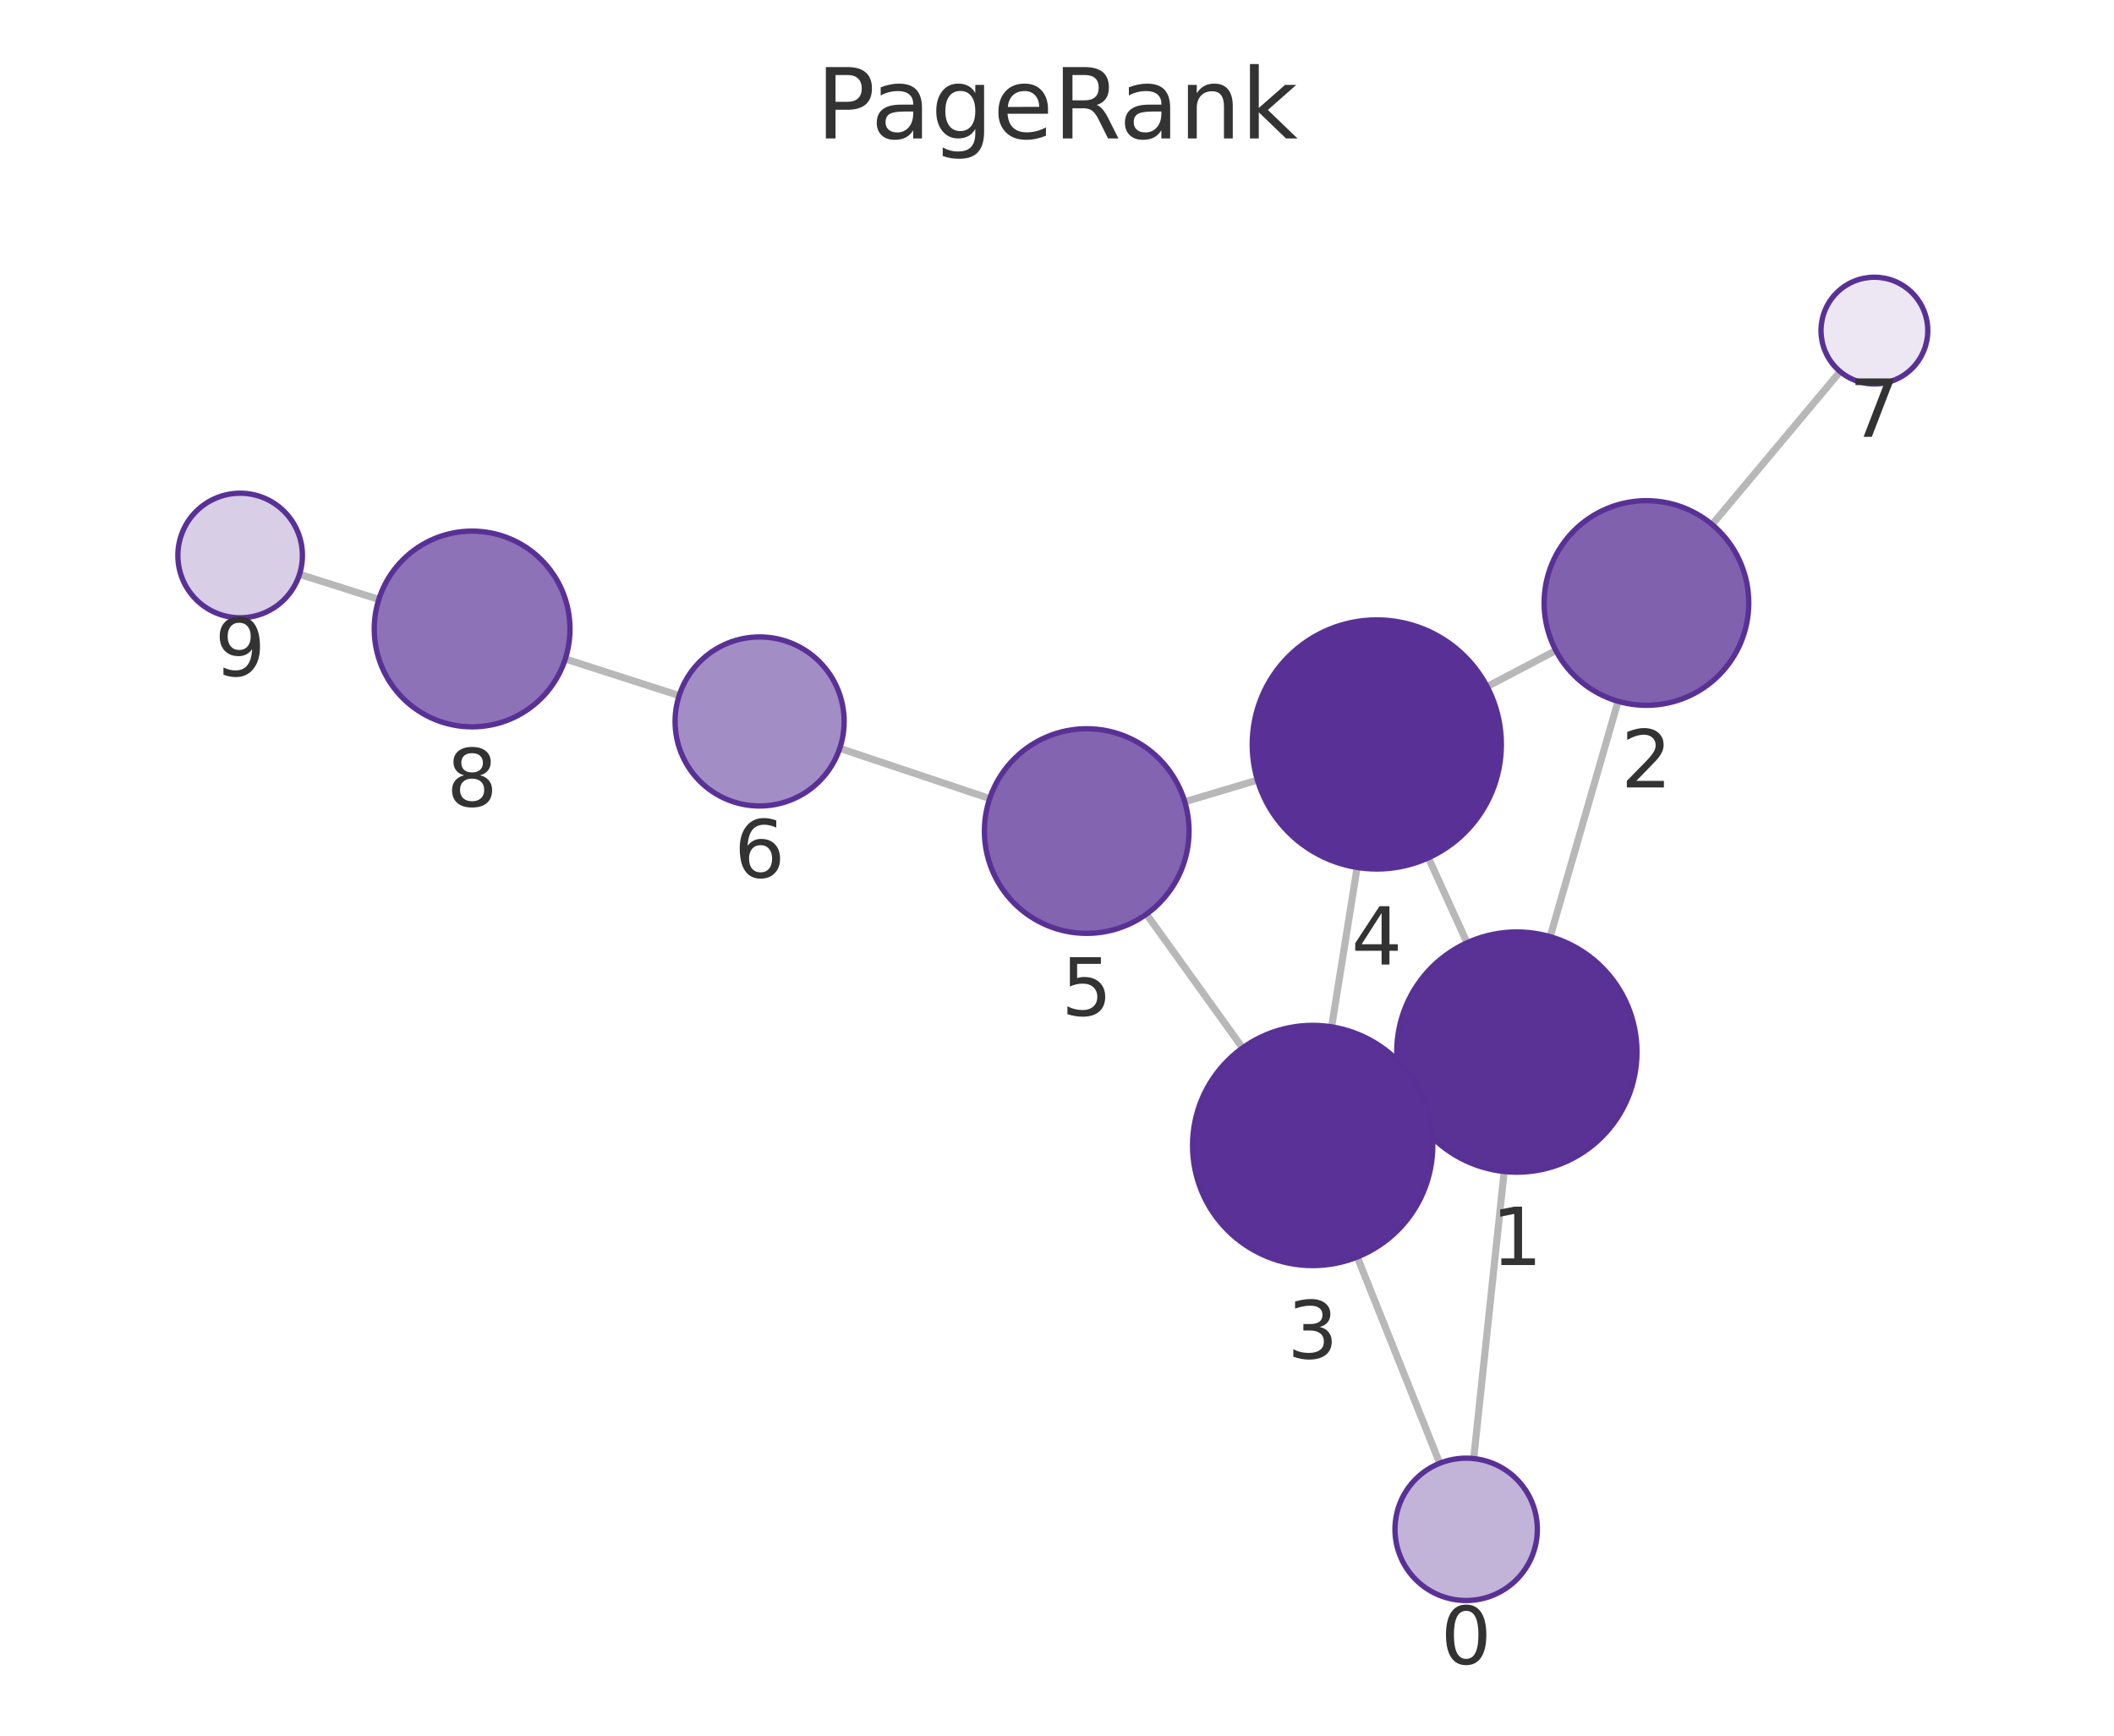
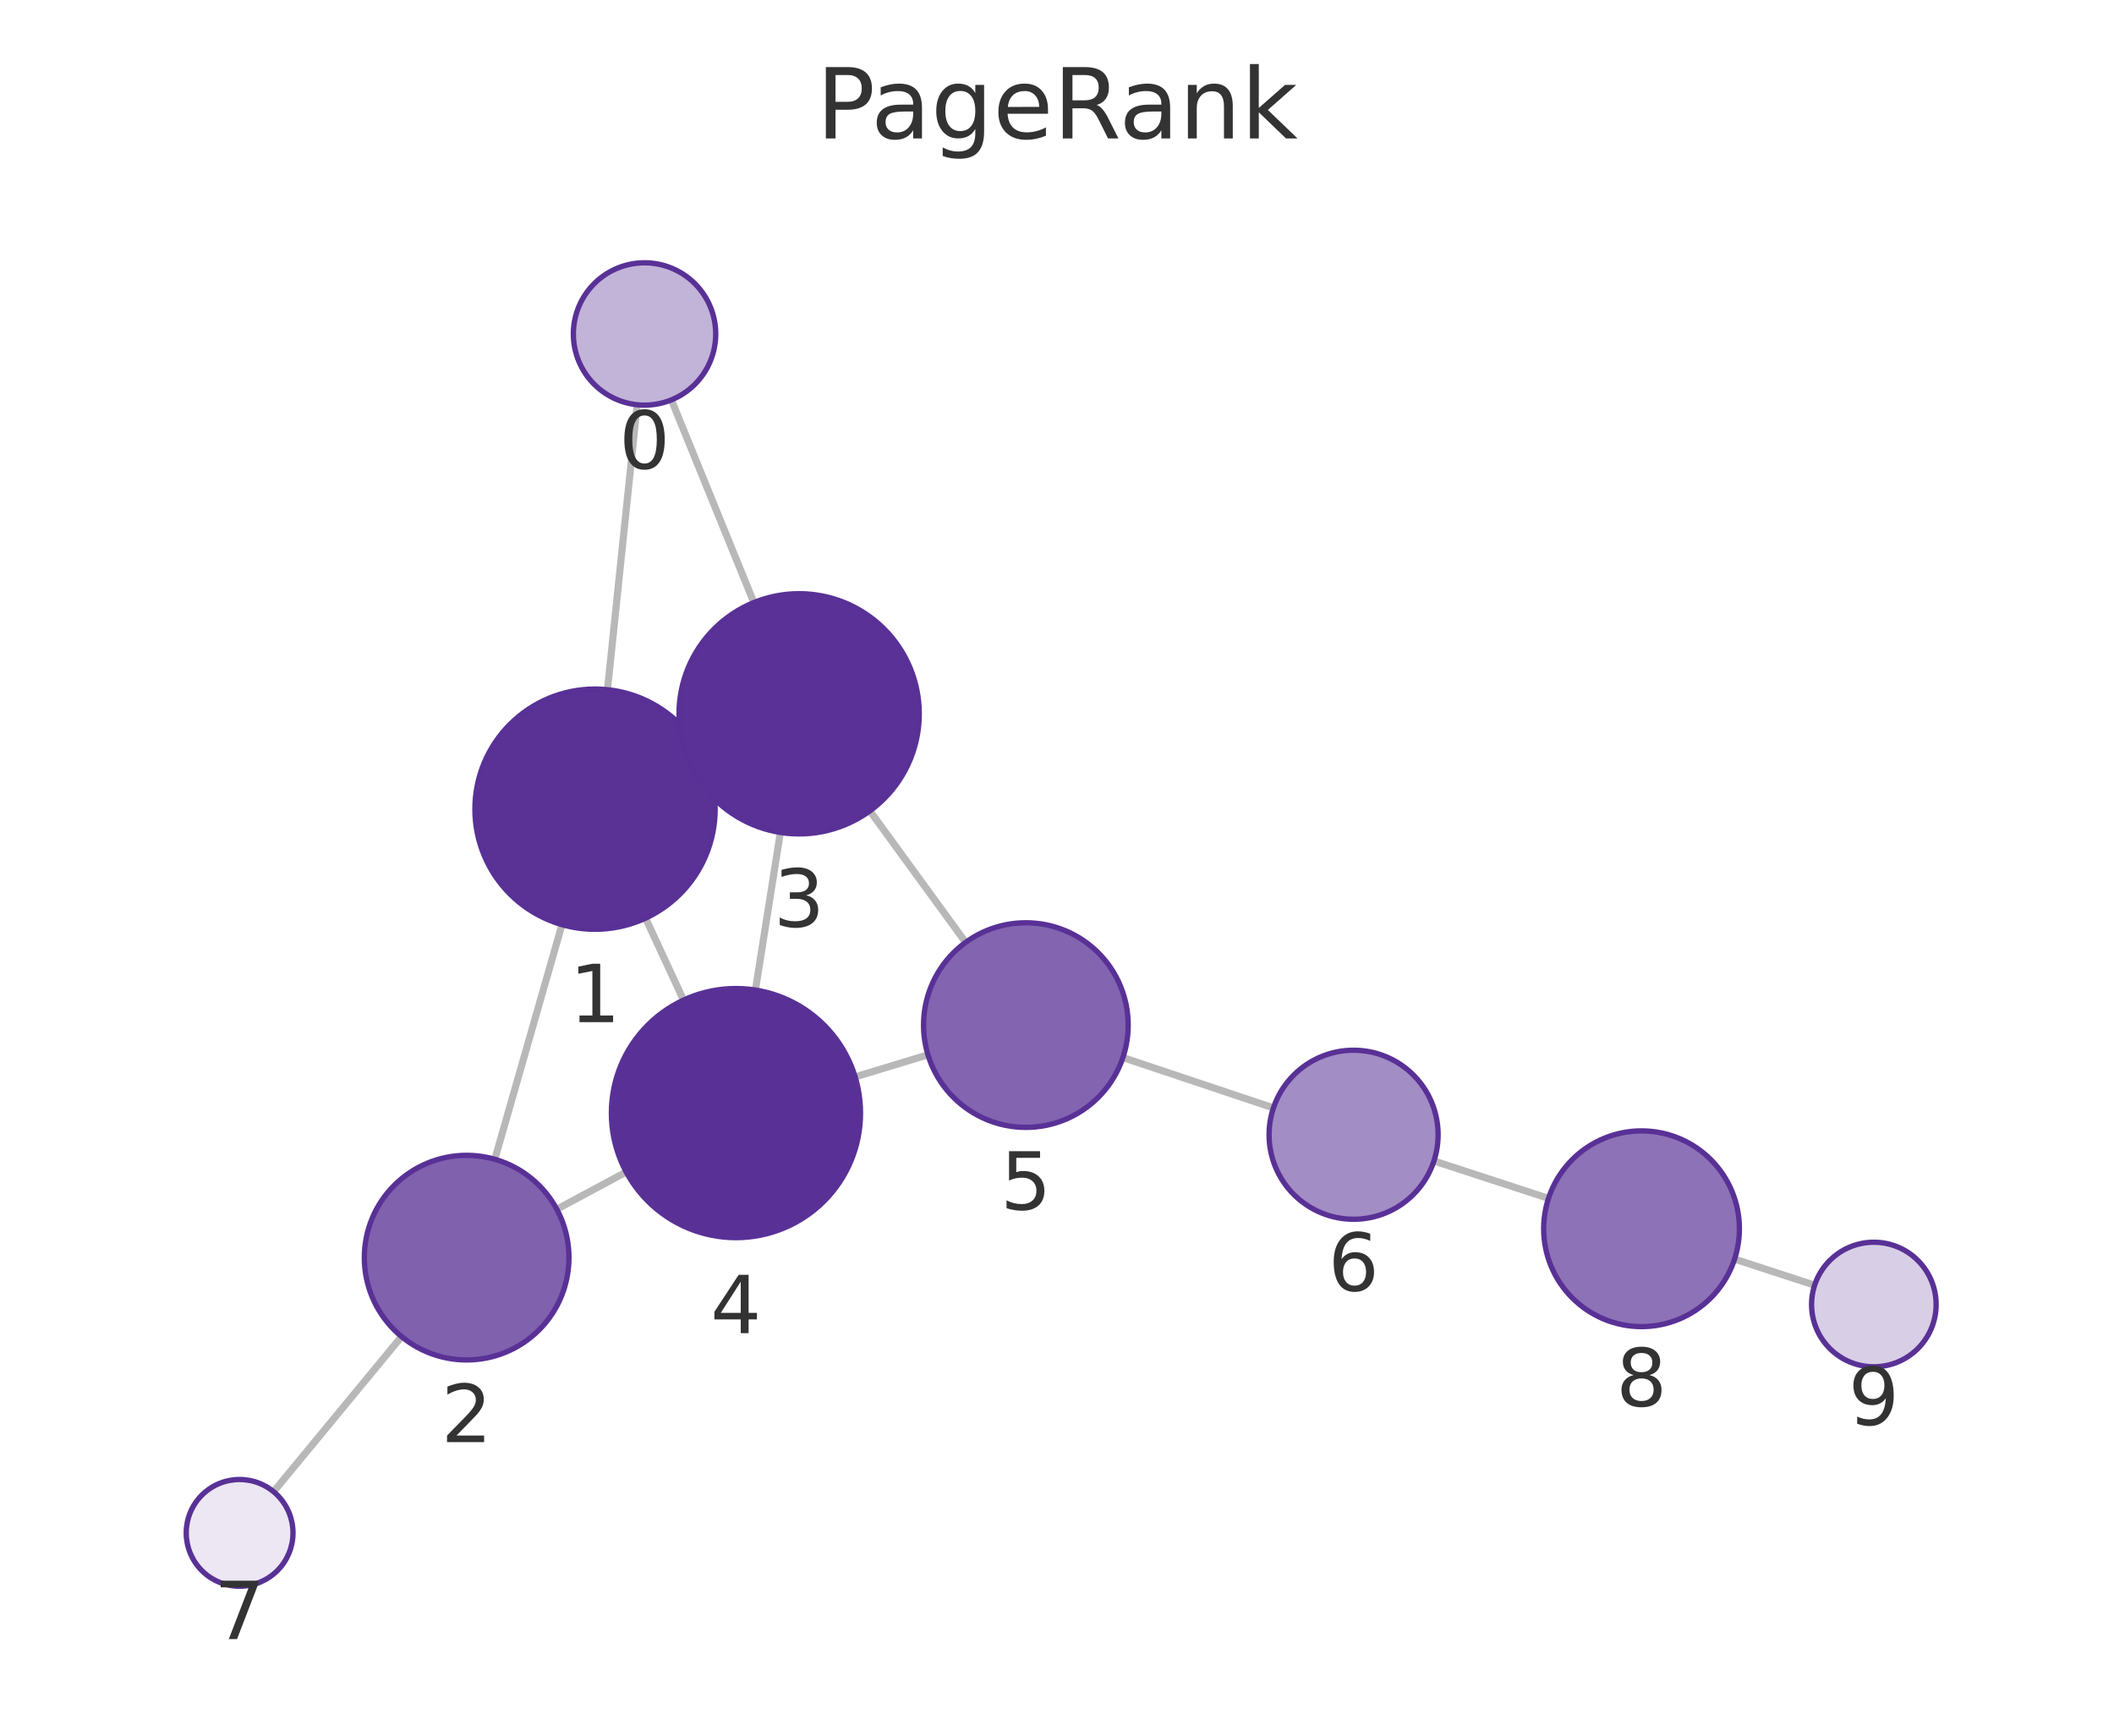
<svg xmlns="http://www.w3.org/2000/svg" xmlns:xlink="http://www.w3.org/1999/xlink" width="237.6pt" height="195.078pt" viewBox="0 0 237.6 195.078" version="1.1">
  <defs>
    <style type="text/css">*{stroke-linejoin: round; stroke-linecap: butt}</style>
  </defs>
  <g id="figure_1">
    <g id="patch_1">
      <path d="M 0 195.078  L 237.6 195.078  L 237.6 0  L 0 0  L 0 195.078  z " style="fill: none" />
    </g>
    <g id="axes_1">
      <g id="patch_2">
        <path d="M 7.2 187.878  L 230.4 187.878  L 230.4 21.558  L 7.2 21.558  L 7.2 187.878  z " style="fill: none" />
      </g>
      <g id="EdgeCollection_1">
-         <path d="M 165.633 163.935  L 169.06 131.672  " clip-path="url(#p9b82044298)" style="fill: #b8b8b8; stroke: #b8b8b8; stroke-width: 0.8" />
-         <path d="M 161.818 164.462  L 152.548 141.28  " clip-path="url(#p9b82044298)" style="fill: #b8b8b8; stroke: #b8b8b8; stroke-width: 0.8" />
-         <path d="M 174.229 105.276  L 181.862 78.822  " clip-path="url(#p9b82044298)" style="fill: #b8b8b8; stroke: #b8b8b8; stroke-width: 0.8" />
-         <path d="M 158.21 123.863  L 159.812 123.13  " clip-path="url(#p9b82044298)" style="fill: #b8b8b8; stroke: #b8b8b8; stroke-width: 0.8" />
-         <path d="M 164.892 105.961  L 160.545 96.415  " clip-path="url(#p9b82044298)" style="fill: #b8b8b8; stroke: #b8b8b8; stroke-width: 0.8" />
-         <path d="M 174.867 73.115  L 167.141 77.169  " clip-path="url(#p9b82044298)" style="fill: #b8b8b8; stroke: #b8b8b8; stroke-width: 0.8" />
-         <path d="M 192.431 58.953  L 206.819 41.759  " clip-path="url(#p9b82044298)" style="fill: #b8b8b8; stroke: #b8b8b8; stroke-width: 0.8" />
-         <path d="M 149.667 115.415  L 152.533 97.498  " clip-path="url(#p9b82044298)" style="fill: #b8b8b8; stroke: #b8b8b8; stroke-width: 0.8" />
-         <path d="M 139.658 117.782  L 128.851 102.745  " clip-path="url(#p9b82044298)" style="fill: #b8b8b8; stroke: #b8b8b8; stroke-width: 0.8" />
-         <path d="M 141.328 87.678  L 133.16 90.116  " clip-path="url(#p9b82044298)" style="fill: #b8b8b8; stroke: #b8b8b8; stroke-width: 0.8" />
-         <path d="M 111.236 89.753  L 94.384 84.107  " clip-path="url(#p9b82044298)" style="fill: #b8b8b8; stroke: #b8b8b8; stroke-width: 0.8" />
-         <path d="M 76.333 78.179  L 63.534 74.062  " clip-path="url(#p9b82044298)" style="fill: #b8b8b8; stroke: #b8b8b8; stroke-width: 0.8" />
-         <path d="M 42.576 67.372  L 33.664 64.548  " clip-path="url(#p9b82044298)" style="fill: #b8b8b8; stroke: #b8b8b8; stroke-width: 0.8" />
+         <path d="M 71.614 45.493  L 68.276 77.519  " clip-path="url(#p10c771d055)" style="fill: #b8b8b8; stroke: #b8b8b8; stroke-width: 0.8" />
+         <path d="M 75.459 44.946  L 84.729 67.724  " clip-path="url(#p10c771d055)" style="fill: #b8b8b8; stroke: #b8b8b8; stroke-width: 0.8" />
+         <path d="M 63.162 103.925  L 55.613 130.296  " clip-path="url(#p10c771d055)" style="fill: #b8b8b8; stroke: #b8b8b8; stroke-width: 0.8" />
+         <path d="M 79.108 85.232  L 77.587 85.942  " clip-path="url(#p10c771d055)" style="fill: #b8b8b8; stroke: #b8b8b8; stroke-width: 0.8" />
+         <path d="M 72.556 103.194  L 76.827 112.404  " clip-path="url(#p10c771d055)" style="fill: #b8b8b8; stroke: #b8b8b8; stroke-width: 0.8" />
+         <path d="M 62.581 135.913  L 70.381 131.726  " clip-path="url(#p10c771d055)" style="fill: #b8b8b8; stroke: #b8b8b8; stroke-width: 0.8" />
+         <path d="M 45.13 150.224  L 30.749 167.658  " clip-path="url(#p10c771d055)" style="fill: #b8b8b8; stroke: #b8b8b8; stroke-width: 0.8" />
+         <path d="M 87.708 93.562  L 84.904 111.277  " clip-path="url(#p10c771d055)" style="fill: #b8b8b8; stroke: #b8b8b8; stroke-width: 0.8" />
+         <path d="M 97.766 91.14  L 108.531 105.918  " clip-path="url(#p10c771d055)" style="fill: #b8b8b8; stroke: #b8b8b8; stroke-width: 0.8" />
+         <path d="M 96.113 121.039  L 104.297 118.554  " clip-path="url(#p10c771d055)" style="fill: #b8b8b8; stroke: #b8b8b8; stroke-width: 0.8" />
+         <path d="M 126.207 118.863  L 143.126 124.524  " clip-path="url(#p10c771d055)" style="fill: #b8b8b8; stroke: #b8b8b8; stroke-width: 0.8" />
+         <path d="M 161.166 130.488  L 174.041 134.691  " clip-path="url(#p10c771d055)" style="fill: #b8b8b8; stroke: #b8b8b8; stroke-width: 0.8" />
+         <path d="M 194.956 141.515  L 203.954 144.449  " clip-path="url(#p10c771d055)" style="fill: #b8b8b8; stroke: #b8b8b8; stroke-width: 0.8" />
      </g>
      <g id="VertexCollection_1">
-         <path d="M 164.788 179.89  C 166.91 179.89 168.945 179.047 170.445 177.547  C 171.945 176.047 172.788 174.012 172.788 171.89  C 172.788 169.768 171.945 167.733 170.445 166.233  C 168.945 164.733 166.91 163.89 164.788 163.89  C 162.666 163.89 160.631 164.733 159.131 166.233  C 157.631 167.733 156.788 169.768 156.788 171.89  C 156.788 174.012 157.631 176.047 159.131 177.547  C 160.631 179.047 162.666 179.89 164.788 179.89  z " clip-path="url(#p9b82044298)" style="fill: #c2b3d8; stroke: #593196; stroke-width: 0.6" />
-         <path d="M 170.486 131.747  C 174.066 131.747 177.5 130.325 180.032 127.793  C 182.564 125.261 183.986 121.827 183.986 118.247  C 183.986 114.667 182.564 111.233 180.032 108.701  C 177.5 106.17 174.066 104.747 170.486 104.747  C 166.906 104.747 163.472 106.17 160.94 108.701  C 158.408 111.233 156.986 114.667 156.986 118.247  C 156.986 121.827 158.408 125.261 160.94 127.793  C 163.472 130.325 166.906 131.747 170.486 131.747  z " clip-path="url(#p9b82044298)" style="fill: #5a3296; stroke: #593196; stroke-width: 0.6" />
-         <path d="M 185.05 79.273  C 188.1 79.273 191.025 78.061 193.182 75.904  C 195.339 73.748 196.55 70.822 196.55 67.773  C 196.55 64.723 195.339 61.797 193.182 59.641  C 191.025 57.484 188.1 56.273 185.05 56.273  C 182 56.273 179.075 57.484 176.919 59.641  C 174.762 61.797 173.55 64.723 173.55 67.773  C 173.55 70.822 174.762 73.748 176.919 75.904  C 179.075 78.061 182 79.273 185.05 79.273  z " clip-path="url(#p9b82044298)" style="fill: #8061ae; stroke: #593196; stroke-width: 0.6" />
-         <path d="M 147.536 142.245  C 151.116 142.245 154.55 140.823 157.082 138.291  C 159.613 135.76 161.036 132.326 161.036 128.745  C 161.036 125.165 159.613 121.731 157.082 119.2  C 154.55 116.668 151.116 115.245 147.536 115.245  C 143.955 115.245 140.521 116.668 137.99 119.2  C 135.458 121.731 134.036 125.165 134.036 128.745  C 134.036 132.326 135.458 135.76 137.99 138.291  C 140.521 140.823 143.955 142.245 147.536 142.245  z " clip-path="url(#p9b82044298)" style="fill: #5a3297; stroke: #593196; stroke-width: 0.6" />
-         <path d="M 154.744 97.673  C 158.456 97.673 162.018 96.198 164.643 93.573  C 167.268 90.948 168.744 87.386 168.744 83.673  C 168.744 79.961 167.268 76.399 164.643 73.774  C 162.018 71.149 158.456 69.673 154.744 69.673  C 151.031 69.673 147.469 71.149 144.844 73.774  C 142.219 76.399 140.744 79.961 140.744 83.673  C 140.744 87.386 142.219 90.948 144.844 93.573  C 147.469 96.198 151.031 97.673 154.744 97.673  z " clip-path="url(#p9b82044298)" style="fill: #593196; stroke: #593196; stroke-width: 0.6" />
-         <path d="M 122.141 104.906  C 125.19 104.906 128.116 103.694 130.272 101.538  C 132.429 99.381 133.641 96.456 133.641 93.406  C 133.641 90.356 132.429 87.431 130.272 85.274  C 128.116 83.118 125.19 81.906 122.141 81.906  C 119.091 81.906 116.165 83.118 114.009 85.274  C 111.852 87.431 110.641 90.356 110.641 93.406  C 110.641 96.456 111.852 99.381 114.009 101.538  C 116.165 103.694 119.091 104.906 122.141 104.906  z " clip-path="url(#p9b82044298)" style="fill: #8264b0; stroke: #593196; stroke-width: 0.6" />
-         <path d="M 85.376 90.589  C 87.896 90.589 90.312 89.588 92.094 87.806  C 93.875 86.025 94.876 83.608 94.876 81.089  C 94.876 78.569 93.875 76.152 92.094 74.371  C 90.312 72.589 87.896 71.589 85.376 71.589  C 82.857 71.589 80.44 72.589 78.659 74.371  C 76.877 76.152 75.876 78.569 75.876 81.089  C 75.876 83.608 76.877 86.025 78.659 87.806  C 80.44 89.588 82.857 90.589 85.376 90.589  z " clip-path="url(#p9b82044298)" style="fill: #a38dc5; stroke: #593196; stroke-width: 0.6" />
-         <path d="M 210.67 43.158  C 212.261 43.158 213.787 42.525 214.912 41.4  C 216.037 40.275 216.67 38.749 216.67 37.158  C 216.67 35.566 216.037 34.04 214.912 32.915  C 213.787 31.79 212.261 31.158 210.67 31.158  C 209.078 31.158 207.552 31.79 206.427 32.915  C 205.302 34.04 204.67 35.566 204.67 37.158  C 204.67 38.749 205.302 40.275 206.427 41.4  C 207.552 42.525 209.078 43.158 210.67 43.158  z " clip-path="url(#p9b82044298)" style="fill: #ece7f3; stroke: #593196; stroke-width: 0.6" />
-         <path d="M 53.063 81.694  C 55.98 81.694 58.778 80.535 60.841 78.472  C 62.904 76.409 64.063 73.611 64.063 70.694  C 64.063 67.777 62.904 64.979 60.841 62.916  C 58.778 60.853 55.98 59.694 53.063 59.694  C 50.145 59.694 47.347 60.853 45.284 62.916  C 43.222 64.979 42.063 67.777 42.063 70.694  C 42.063 73.611 43.222 76.409 45.284 78.472  C 47.347 80.535 50.145 81.694 53.063 81.694  z " clip-path="url(#p9b82044298)" style="fill: #8d72b7; stroke: #593196; stroke-width: 0.6" />
-         <path d="M 26.991 69.434  C 28.847 69.434 30.628 68.696 31.94 67.383  C 33.253 66.071 33.991 64.29 33.991 62.434  C 33.991 60.577 33.253 58.797 31.94 57.484  C 30.628 56.171 28.847 55.434 26.991 55.434  C 25.134 55.434 23.354 56.171 22.041 57.484  C 20.728 58.797 19.991 60.577 19.991 62.434  C 19.991 64.29 20.728 66.071 22.041 67.383  C 23.354 68.696 25.134 69.434 26.991 69.434  z " clip-path="url(#p9b82044298)" style="fill: #d8cee6; stroke: #593196; stroke-width: 0.6" />
+         <path d="M 72.443 45.536  C 74.564 45.536 76.599 44.693 78.1 43.193  C 79.6 41.693 80.443 39.658 80.443 37.536  C 80.443 35.415 79.6 33.38 78.1 31.879  C 76.599 30.379 74.564 29.536 72.443 29.536  C 70.321 29.536 68.286 30.379 66.786 31.879  C 65.286 33.38 64.443 35.415 64.443 37.536  C 64.443 39.658 65.286 41.693 66.786 43.193  C 68.286 44.693 70.321 45.536 72.443 45.536  z " clip-path="url(#p10c771d055)" style="fill: #c2b3d8; stroke: #593196; stroke-width: 0.6" />
+         <path d="M 66.877 104.447  C 70.457 104.447 73.891 103.024 76.423 100.493  C 78.954 97.961 80.377 94.527 80.377 90.947  C 80.377 87.366 78.954 83.932 76.423 81.401  C 73.891 78.869 70.457 77.447 66.877 77.447  C 63.297 77.447 59.863 78.869 57.331 81.401  C 54.799 83.932 53.377 87.366 53.377 90.947  C 53.377 94.527 54.799 97.961 57.331 100.493  C 59.863 103.024 63.297 104.447 66.877 104.447  z " clip-path="url(#p10c771d055)" style="fill: #5a3296; stroke: #593196; stroke-width: 0.6" />
+         <path d="M 52.448 152.852  C 55.498 152.852 58.423 151.641 60.58 149.484  C 62.736 147.327 63.948 144.402 63.948 141.352  C 63.948 138.302 62.736 135.377 60.58 133.221  C 58.423 131.064 55.498 129.852 52.448 129.852  C 49.398 129.852 46.473 131.064 44.316 133.221  C 42.16 135.377 40.948 138.302 40.948 141.352  C 40.948 144.402 42.16 147.327 44.316 149.484  C 46.473 151.641 49.398 152.852 52.448 152.852  z " clip-path="url(#p10c771d055)" style="fill: #8061ae; stroke: #593196; stroke-width: 0.6" />
+         <path d="M 89.818 93.728  C 93.398 93.728 96.832 92.305 99.364 89.774  C 101.895 87.242 103.318 83.808 103.318 80.228  C 103.318 76.648 101.895 73.213 99.364 70.682  C 96.832 68.15 93.398 66.728 89.818 66.728  C 86.238 66.728 82.803 68.15 80.272 70.682  C 77.74 73.213 76.318 76.648 76.318 80.228  C 76.318 83.808 77.74 87.242 80.272 89.774  C 82.803 92.305 86.238 93.728 89.818 93.728  z " clip-path="url(#p10c771d055)" style="fill: #5a3297; stroke: #593196; stroke-width: 0.6" />
+         <path d="M 82.716 139.105  C 86.429 139.105 89.99 137.63 92.616 135.005  C 95.241 132.379 96.716 128.818 96.716 125.105  C 96.716 121.392 95.241 117.831 92.616 115.206  C 89.99 112.58 86.429 111.105 82.716 111.105  C 79.003 111.105 75.442 112.58 72.817 115.206  C 70.191 117.831 68.716 121.392 68.716 125.105  C 68.716 128.818 70.191 132.379 72.817 135.005  C 75.442 137.63 79.003 139.105 82.716 139.105  z " clip-path="url(#p10c771d055)" style="fill: #593196; stroke: #593196; stroke-width: 0.6" />
+         <path d="M 115.301 126.713  C 118.351 126.713 121.277 125.502 123.433 123.345  C 125.59 121.189 126.801 118.263 126.801 115.213  C 126.801 112.164 125.59 109.238 123.433 107.082  C 121.277 104.925 118.351 103.713 115.301 103.713  C 112.252 103.713 109.326 104.925 107.17 107.082  C 105.013 109.238 103.801 112.164 103.801 115.213  C 103.801 118.263 105.013 121.189 107.17 123.345  C 109.326 125.502 112.252 126.713 115.301 126.713  z " clip-path="url(#p10c771d055)" style="fill: #8264b0; stroke: #593196; stroke-width: 0.6" />
+         <path d="M 152.135 137.039  C 154.654 137.039 157.071 136.038 158.852 134.257  C 160.634 132.475 161.635 130.059 161.635 127.539  C 161.635 125.02 160.634 122.603 158.852 120.822  C 157.071 119.04 154.654 118.039 152.135 118.039  C 149.615 118.039 147.199 119.04 145.417 120.822  C 143.636 122.603 142.635 125.02 142.635 127.539  C 142.635 130.059 143.636 132.475 145.417 134.257  C 147.199 136.038 149.615 137.039 152.135 137.039  z " clip-path="url(#p10c771d055)" style="fill: #a38dc5; stroke: #593196; stroke-width: 0.6" />
+         <path d="M 26.931 178.287  C 28.522 178.287 30.048 177.654 31.173 176.529  C 32.298 175.404 32.931 173.878 32.931 172.287  C 32.931 170.695 32.298 169.169 31.173 168.044  C 30.048 166.919 28.522 166.287 26.931 166.287  C 25.339 166.287 23.813 166.919 22.688 168.044  C 21.563 169.169 20.931 170.695 20.931 172.287  C 20.931 173.878 21.563 175.404 22.688 176.529  C 23.813 177.654 25.339 178.287 26.931 178.287  z " clip-path="url(#p10c771d055)" style="fill: #ece7f3; stroke: #593196; stroke-width: 0.6" />
+         <path d="M 184.498 149.105  C 187.415 149.105 190.213 147.946 192.276 145.884  C 194.339 143.821 195.498 141.023 195.498 138.105  C 195.498 135.188 194.339 132.39 192.276 130.327  C 190.213 128.264 187.415 127.105 184.498 127.105  C 181.581 127.105 178.783 128.264 176.72 130.327  C 174.657 132.39 173.498 135.188 173.498 138.105  C 173.498 141.023 174.657 143.821 176.72 145.884  C 178.783 147.946 181.581 149.105 184.498 149.105  z " clip-path="url(#p10c771d055)" style="fill: #8d72b7; stroke: #593196; stroke-width: 0.6" />
+         <path d="M 210.609 153.619  C 212.465 153.619 214.246 152.881 215.559 151.568  C 216.871 150.256 217.609 148.475 217.609 146.619  C 217.609 144.762 216.871 142.982 215.559 141.669  C 214.246 140.356 212.465 139.619 210.609 139.619  C 208.753 139.619 206.972 140.356 205.659 141.669  C 204.347 142.982 203.609 144.762 203.609 146.619  C 203.609 148.475 204.347 150.256 205.659 151.568  C 206.972 152.881 208.753 153.619 210.609 153.619  z " clip-path="url(#p10c771d055)" style="fill: #d8cee6; stroke: #593196; stroke-width: 0.6" />
      </g>
      <g id="text_1">
-         <g clip-path="url(#p9b82044298)">
-           <g style="fill: #333333" transform="translate(161.9248 187.0279) scale(0.09 -0.09)">
+         <g clip-path="url(#p10c771d055)">
+           <g style="fill: #333333" transform="translate(69.57967 52.6741) scale(0.09 -0.09)">
            <defs>
              <path id="DejaVuSans-13" d="M 2034 4250  Q 1547 4250 1301 3770  Q 1056 3291 1056 2328  Q 1056 1369 1301 889  Q 1547 409 2034 409  Q 2525 409 2770 889  Q 3016 1369 3016 2328  Q 3016 3291 2770 3770  Q 2525 4250 2034 4250  z M 2034 4750  Q 2819 4750 3233 4129  Q 3647 3509 3647 2328  Q 3647 1150 3233 529  Q 2819 -91 2034 -91  Q 1250 -91 836 529  Q 422 1150 422 2328  Q 422 3509 836 4129  Q 1250 4750 2034 4750  z " transform="scale(0.015625)" />
            </defs>
            <use xlink:href="#DejaVuSans-13" />
          </g>
        </g>
      </g>
      <g id="text_2">
-         <g clip-path="url(#p9b82044298)">
-           <g style="fill: #333333" transform="translate(167.6229 142.185) scale(0.09 -0.09)">
+         <g clip-path="url(#p10c771d055)">
+           <g style="fill: #333333" transform="translate(64.01371 114.8845) scale(0.09 -0.09)">
            <defs>
              <path id="DejaVuSans-14" d="M 794 531  L 1825 531  L 1825 4091  L 703 3866  L 703 4441  L 1819 4666  L 2450 4666  L 2450 531  L 3481 531  L 3481 0  L 794 0  L 794 531  z " transform="scale(0.015625)" />
            </defs>
            <use xlink:href="#DejaVuSans-14" />
          </g>
        </g>
      </g>
      <g id="text_3">
-         <g clip-path="url(#p9b82044298)">
-           <g style="fill: #333333" transform="translate(182.1871 88.51044) scale(0.09 -0.09)">
+         <g clip-path="url(#p10c771d055)">
+           <g style="fill: #333333" transform="translate(49.58487 162.0902) scale(0.09 -0.09)">
            <defs>
              <path id="DejaVuSans-15" d="M 1228 531  L 3431 531  L 3431 0  L 469 0  L 469 531  Q 828 903 1448 1529  Q 2069 2156 2228 2338  Q 2531 2678 2651 2914  Q 2772 3150 2772 3378  Q 2772 3750 2511 3984  Q 2250 4219 1831 4219  Q 1534 4219 1204 4116  Q 875 4013 500 3803  L 500 4441  Q 881 4594 1212 4672  Q 1544 4750 1819 4750  Q 2544 4750 2975 4387  Q 3406 4025 3406 3419  Q 3406 3131 3298 2873  Q 3191 2616 2906 2266  Q 2828 2175 2409 1742  Q 1991 1309 1228 531  z " transform="scale(0.015625)" />
            </defs>
            <use xlink:href="#DejaVuSans-15" />
          </g>
        </g>
      </g>
      <g id="text_4">
-         <g clip-path="url(#p9b82044298)">
-           <g style="fill: #333333" transform="translate(144.6724 152.6834) scale(0.09 -0.09)">
+         <g clip-path="url(#p10c771d055)">
+           <g style="fill: #333333" transform="translate(86.95464 104.1657) scale(0.09 -0.09)">
            <defs>
              <path id="DejaVuSans-16" d="M 2597 2516  Q 3050 2419 3304 2112  Q 3559 1806 3559 1356  Q 3559 666 3084 287  Q 2609 -91 1734 -91  Q 1441 -91 1130 -33  Q 819 25 488 141  L 488 750  Q 750 597 1062 519  Q 1375 441 1716 441  Q 2309 441 2620 675  Q 2931 909 2931 1356  Q 2931 1769 2642 2001  Q 2353 2234 1838 2234  L 1294 2234  L 1294 2753  L 1863 2753  Q 2328 2753 2575 2939  Q 2822 3125 2822 3475  Q 2822 3834 2567 4026  Q 2313 4219 1838 4219  Q 1578 4219 1281 4162  Q 984 4106 628 3988  L 628 4550  Q 988 4650 1302 4700  Q 1616 4750 1894 4750  Q 2613 4750 3031 4423  Q 3450 4097 3450 3541  Q 3450 3153 3228 2886  Q 3006 2619 2597 2516  z " transform="scale(0.015625)" />
            </defs>
            <use xlink:href="#DejaVuSans-16" />
          </g>
        </g>
      </g>
      <g id="text_5">
-         <g clip-path="url(#p9b82044298)">
-           <g style="fill: #333333" transform="translate(151.8804 108.4114) scale(0.09 -0.09)">
+         <g clip-path="url(#p10c771d055)">
+           <g style="fill: #333333" transform="translate(79.85317 149.8432) scale(0.09 -0.09)">
            <defs>
              <path id="DejaVuSans-17" d="M 2419 4116  L 825 1625  L 2419 1625  L 2419 4116  z M 2253 4666  L 3047 4666  L 3047 1625  L 3713 1625  L 3713 1100  L 3047 1100  L 3047 0  L 2419 0  L 2419 1100  L 313 1100  L 313 1709  L 2253 4666  z " transform="scale(0.015625)" />
            </defs>
            <use xlink:href="#DejaVuSans-17" />
          </g>
        </g>
      </g>
      <g id="text_6">
-         <g clip-path="url(#p9b82044298)">
-           <g style="fill: #333333" transform="translate(119.2774 114.1439) scale(0.09 -0.09)">
+         <g clip-path="url(#p10c771d055)">
+           <g style="fill: #333333" transform="translate(112.4383 135.9514) scale(0.09 -0.09)">
            <defs>
              <path id="DejaVuSans-18" d="M 691 4666  L 3169 4666  L 3169 4134  L 1269 4134  L 1269 2991  Q 1406 3038 1543 3061  Q 1681 3084 1819 3084  Q 2600 3084 3056 2656  Q 3513 2228 3513 1497  Q 3513 744 3044 326  Q 2575 -91 1722 -91  Q 1428 -91 1123 -41  Q 819 9 494 109  L 494 744  Q 775 591 1075 516  Q 1375 441 1709 441  Q 2250 441 2565 725  Q 2881 1009 2881 1497  Q 2881 1984 2565 2268  Q 2250 2553 1709 2553  Q 1456 2553 1204 2497  Q 953 2441 691 2322  L 691 4666  z " transform="scale(0.015625)" />
            </defs>
            <use xlink:href="#DejaVuSans-18" />
          </g>
        </g>
      </g>
      <g id="text_7">
-         <g clip-path="url(#p9b82044298)">
-           <g style="fill: #333333" transform="translate(82.51335 98.6264) scale(0.09 -0.09)">
+         <g clip-path="url(#p10c771d055)">
+           <g style="fill: #333333" transform="translate(149.2718 145.077) scale(0.09 -0.09)">
            <defs>
              <path id="DejaVuSans-19" d="M 2113 2584  Q 1688 2584 1439 2293  Q 1191 2003 1191 1497  Q 1191 994 1439 701  Q 1688 409 2113 409  Q 2538 409 2786 701  Q 3034 994 3034 1497  Q 3034 2003 2786 2293  Q 2538 2584 2113 2584  z M 3366 4563  L 3366 3988  Q 3128 4100 2886 4159  Q 2644 4219 2406 4219  Q 1781 4219 1451 3797  Q 1122 3375 1075 2522  Q 1259 2794 1537 2939  Q 1816 3084 2150 3084  Q 2853 3084 3261 2657  Q 3669 2231 3669 1497  Q 3669 778 3244 343  Q 2819 -91 2113 -91  Q 1303 -91 875 529  Q 447 1150 447 2328  Q 447 3434 972 4092  Q 1497 4750 2381 4750  Q 2619 4750 2861 4703  Q 3103 4656 3366 4563  z " transform="scale(0.015625)" />
            </defs>
            <use xlink:href="#DejaVuSans-19" />
          </g>
        </g>
      </g>
      <g id="text_8">
-         <g clip-path="url(#p9b82044298)">
-           <g style="fill: #333333" transform="translate(207.8065 49.09553) scale(0.09 -0.09)">
+         <g clip-path="url(#p10c771d055)">
+           <g style="fill: #333333" transform="translate(24.06755 184.2245) scale(0.09 -0.09)">
            <defs>
              <path id="DejaVuSans-1a" d="M 525 4666  L 3525 4666  L 3525 4397  L 1831 0  L 1172 0  L 2766 4134  L 525 4134  L 525 4666  z " transform="scale(0.015625)" />
            </defs>
            <use xlink:href="#DejaVuSans-1a" />
          </g>
        </g>
      </g>
      <g id="text_9">
-         <g clip-path="url(#p9b82044298)">
-           <g style="fill: #333333" transform="translate(50.19948 90.6319) scale(0.09 -0.09)">
+         <g clip-path="url(#p10c771d055)">
+           <g style="fill: #333333" transform="translate(181.6349 158.0433) scale(0.09 -0.09)">
            <defs>
              <path id="DejaVuSans-1b" d="M 2034 2216  Q 1584 2216 1326 1975  Q 1069 1734 1069 1313  Q 1069 891 1326 650  Q 1584 409 2034 409  Q 2484 409 2743 651  Q 3003 894 3003 1313  Q 3003 1734 2745 1975  Q 2488 2216 2034 2216  z M 1403 2484  Q 997 2584 770 2862  Q 544 3141 544 3541  Q 544 4100 942 4425  Q 1341 4750 2034 4750  Q 2731 4750 3128 4425  Q 3525 4100 3525 3541  Q 3525 3141 3298 2862  Q 3072 2584 2669 2484  Q 3125 2378 3379 2068  Q 3634 1759 3634 1313  Q 3634 634 3220 271  Q 2806 -91 2034 -91  Q 1263 -91 848 271  Q 434 634 434 1313  Q 434 1759 690 2068  Q 947 2378 1403 2484  z M 1172 3481  Q 1172 3119 1398 2916  Q 1625 2713 2034 2713  Q 2441 2713 2670 2916  Q 2900 3119 2900 3481  Q 2900 3844 2670 4047  Q 2441 4250 2034 4250  Q 1625 4250 1398 4047  Q 1172 3844 1172 3481  z " transform="scale(0.015625)" />
            </defs>
            <use xlink:href="#DejaVuSans-1b" />
          </g>
        </g>
      </g>
      <g id="text_10">
-         <g clip-path="url(#p9b82044298)">
-           <g style="fill: #333333" transform="translate(24.12756 75.9716) scale(0.09 -0.09)">
+         <g clip-path="url(#p10c771d055)">
+           <g style="fill: #333333" transform="translate(207.7458 160.1566) scale(0.09 -0.09)">
            <defs>
              <path id="DejaVuSans-1c" d="M 703 97  L 703 672  Q 941 559 1184 500  Q 1428 441 1663 441  Q 2288 441 2617 861  Q 2947 1281 2994 2138  Q 2813 1869 2534 1725  Q 2256 1581 1919 1581  Q 1219 1581 811 2004  Q 403 2428 403 3163  Q 403 3881 828 4315  Q 1253 4750 1959 4750  Q 2769 4750 3195 4129  Q 3622 3509 3622 2328  Q 3622 1225 3098 567  Q 2575 -91 1691 -91  Q 1453 -91 1209 -44  Q 966 3 703 97  z M 1959 2075  Q 2384 2075 2632 2365  Q 2881 2656 2881 3163  Q 2881 3666 2632 3958  Q 2384 4250 1959 4250  Q 1534 4250 1286 3958  Q 1038 3666 1038 3163  Q 1038 2656 1286 2365  Q 1534 2075 1959 2075  z " transform="scale(0.015625)" />
            </defs>
            <use xlink:href="#DejaVuSans-1c" />
          </g>
        </g>
      </g>
      <g id="matplotlib.axis_1" />
      <g id="matplotlib.axis_2" />
      <g id="text_11">
        <g style="fill: #333333" transform="translate(91.74258 15.55828) scale(0.11 -0.11)">
          <defs>
            <path id="DejaVuSans-33" d="M 1259 4147  L 1259 2394  L 2053 2394  Q 2494 2394 2734 2622  Q 2975 2850 2975 3272  Q 2975 3691 2734 3919  Q 2494 4147 2053 4147  L 1259 4147  z M 628 4666  L 2053 4666  Q 2838 4666 3239 4311  Q 3641 3956 3641 3272  Q 3641 2581 3239 2228  Q 2838 1875 2053 1875  L 1259 1875  L 1259 0  L 628 0  L 628 4666  z " transform="scale(0.015625)" />
            <path id="DejaVuSans-44" d="M 2194 1759  Q 1497 1759 1228 1600  Q 959 1441 959 1056  Q 959 750 1161 570  Q 1363 391 1709 391  Q 2188 391 2477 730  Q 2766 1069 2766 1631  L 2766 1759  L 2194 1759  z M 3341 1997  L 3341 0  L 2766 0  L 2766 531  Q 2569 213 2275 61  Q 1981 -91 1556 -91  Q 1019 -91 701 211  Q 384 513 384 1019  Q 384 1609 779 1909  Q 1175 2209 1959 2209  L 2766 2209  L 2766 2266  Q 2766 2663 2505 2880  Q 2244 3097 1772 3097  Q 1472 3097 1187 3025  Q 903 2953 641 2809  L 641 3341  Q 956 3463 1253 3523  Q 1550 3584 1831 3584  Q 2591 3584 2966 3190  Q 3341 2797 3341 1997  z " transform="scale(0.015625)" />
            <path id="DejaVuSans-4a" d="M 2906 1791  Q 2906 2416 2648 2759  Q 2391 3103 1925 3103  Q 1463 3103 1205 2759  Q 947 2416 947 1791  Q 947 1169 1205 825  Q 1463 481 1925 481  Q 2391 481 2648 825  Q 2906 1169 2906 1791  z M 3481 434  Q 3481 -459 3084 -895  Q 2688 -1331 1869 -1331  Q 1566 -1331 1297 -1286  Q 1028 -1241 775 -1147  L 775 -588  Q 1028 -725 1275 -790  Q 1522 -856 1778 -856  Q 2344 -856 2625 -561  Q 2906 -266 2906 331  L 2906 616  Q 2728 306 2450 153  Q 2172 0 1784 0  Q 1141 0 747 490  Q 353 981 353 1791  Q 353 2603 747 3093  Q 1141 3584 1784 3584  Q 2172 3584 2450 3431  Q 2728 3278 2906 2969  L 2906 3500  L 3481 3500  L 3481 434  z " transform="scale(0.015625)" />
            <path id="DejaVuSans-48" d="M 3597 1894  L 3597 1613  L 953 1613  Q 991 1019 1311 708  Q 1631 397 2203 397  Q 2534 397 2845 478  Q 3156 559 3463 722  L 3463 178  Q 3153 47 2828 -22  Q 2503 -91 2169 -91  Q 1331 -91 842 396  Q 353 884 353 1716  Q 353 2575 817 3079  Q 1281 3584 2069 3584  Q 2775 3584 3186 3129  Q 3597 2675 3597 1894  z M 3022 2063  Q 3016 2534 2758 2815  Q 2500 3097 2075 3097  Q 1594 3097 1305 2825  Q 1016 2553 972 2059  L 3022 2063  z " transform="scale(0.015625)" />
            <path id="DejaVuSans-35" d="M 2841 2188  Q 3044 2119 3236 1894  Q 3428 1669 3622 1275  L 4263 0  L 3584 0  L 2988 1197  Q 2756 1666 2539 1819  Q 2322 1972 1947 1972  L 1259 1972  L 1259 0  L 628 0  L 628 4666  L 2053 4666  Q 2853 4666 3247 4331  Q 3641 3997 3641 3322  Q 3641 2881 3436 2590  Q 3231 2300 2841 2188  z M 1259 4147  L 1259 2491  L 2053 2491  Q 2509 2491 2742 2702  Q 2975 2913 2975 3322  Q 2975 3731 2742 3939  Q 2509 4147 2053 4147  L 1259 4147  z " transform="scale(0.015625)" />
            <path id="DejaVuSans-51" d="M 3513 2113  L 3513 0  L 2938 0  L 2938 2094  Q 2938 2591 2744 2837  Q 2550 3084 2163 3084  Q 1697 3084 1428 2787  Q 1159 2491 1159 1978  L 1159 0  L 581 0  L 581 3500  L 1159 3500  L 1159 2956  Q 1366 3272 1645 3428  Q 1925 3584 2291 3584  Q 2894 3584 3203 3211  Q 3513 2838 3513 2113  z " transform="scale(0.015625)" />
            <path id="DejaVuSans-4e" d="M 581 4863  L 1159 4863  L 1159 1991  L 2875 3500  L 3609 3500  L 1753 1863  L 3688 0  L 2938 0  L 1159 1709  L 1159 0  L 581 0  L 581 4863  z " transform="scale(0.015625)" />
          </defs>
          <use xlink:href="#DejaVuSans-33" />
          <use xlink:href="#DejaVuSans-44" transform="translate(55.8125 0)" />
          <use xlink:href="#DejaVuSans-4a" transform="translate(117.0938 0)" />
          <use xlink:href="#DejaVuSans-48" transform="translate(180.5781 0)" />
          <use xlink:href="#DejaVuSans-35" transform="translate(242.1094 0)" />
          <use xlink:href="#DejaVuSans-44" transform="translate(309.3906 0)" />
          <use xlink:href="#DejaVuSans-51" transform="translate(370.6719 0)" />
          <use xlink:href="#DejaVuSans-4e" transform="translate(434.0469 0)" />
        </g>
      </g>
    </g>
  </g>
  <defs>
-     <clipPath id="p9b82044298">
+     <clipPath id="p10c771d055">
      <rect x="7.2" y="21.558" width="223.2" height="166.32" />
    </clipPath>
  </defs>
</svg>
